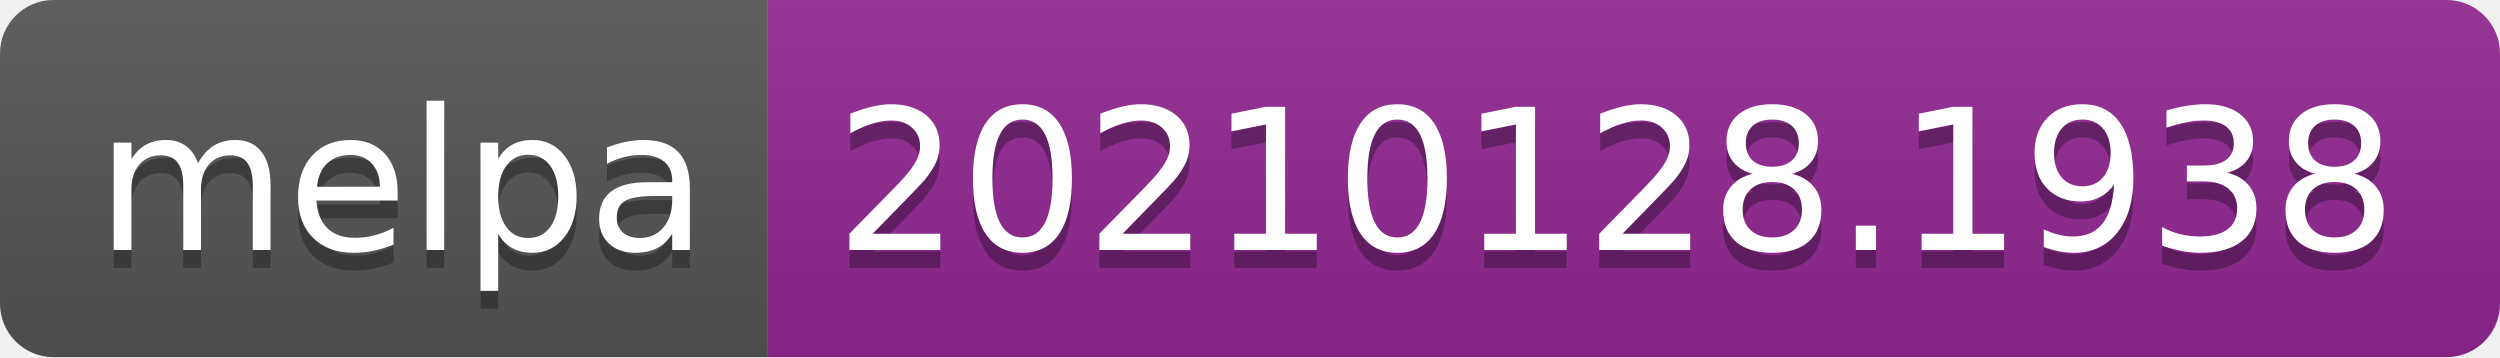
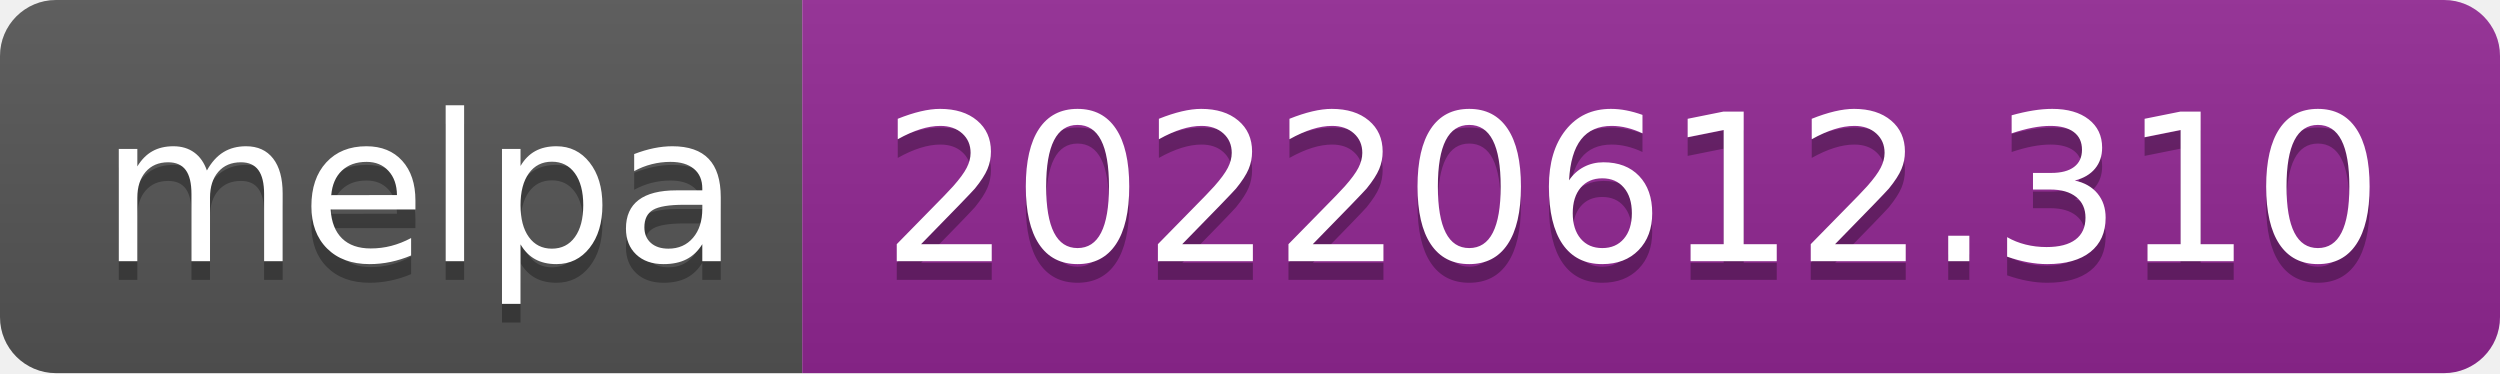
- <svg xmlns="http://www.w3.org/2000/svg" width="140" height="20" role="img" aria-label="melpa: 20210128.1938">
+ <svg xmlns="http://www.w3.org/2000/svg" width="134" height="20" role="img" aria-label="melpa: 20220612.310">
  <linearGradient id="s" x2="0" y2="100%">
    <stop offset="0" stop-color="#bbb" stop-opacity=".1" />
    <stop offset="1" stop-opacity=".1" />
  </linearGradient>
  <clipPath id="r">
-     <rect width="140" height="20" rx="3" fill="#fff" />
+     <rect width="134" height="20" rx="3" fill="#fff" />
  </clipPath>
  <g clip-path="url(#r)">
    <rect width="43" height="20" fill="#555" />
-     <rect x="43" width="97" height="20" fill="#922793" />
-     <rect width="140" height="20" fill="url(#s)" />
+     <rect x="43" width="91" height="20" fill="#922793" />
+     <rect width="134" height="20" fill="url(#s)" />
  </g>
  <g fill="#fff" text-anchor="middle" font-family="Verdana,Geneva,DejaVu Sans,sans-serif" text-rendering="geometricPrecision" font-size="110">
    <text aria-hidden="true" x="225" y="150" fill="#010101" fill-opacity=".3" transform="scale(.1)" textLength="330">melpa</text>
    <text x="225" y="140" transform="scale(.1)" fill="#fff" textLength="330">melpa</text>
-     <text aria-hidden="true" x="905" y="150" fill="#010101" fill-opacity=".3" transform="scale(.1)" textLength="870">20210128.1938</text>
-     <text x="905" y="140" transform="scale(.1)" fill="#fff" textLength="870">20210128.1938</text>
+     <text aria-hidden="true" x="875" y="150" fill="#010101" fill-opacity=".3" transform="scale(.1)" textLength="810">20220612.310</text>
+     <text x="875" y="140" transform="scale(.1)" fill="#fff" textLength="810">20220612.310</text>
  </g>
</svg>
